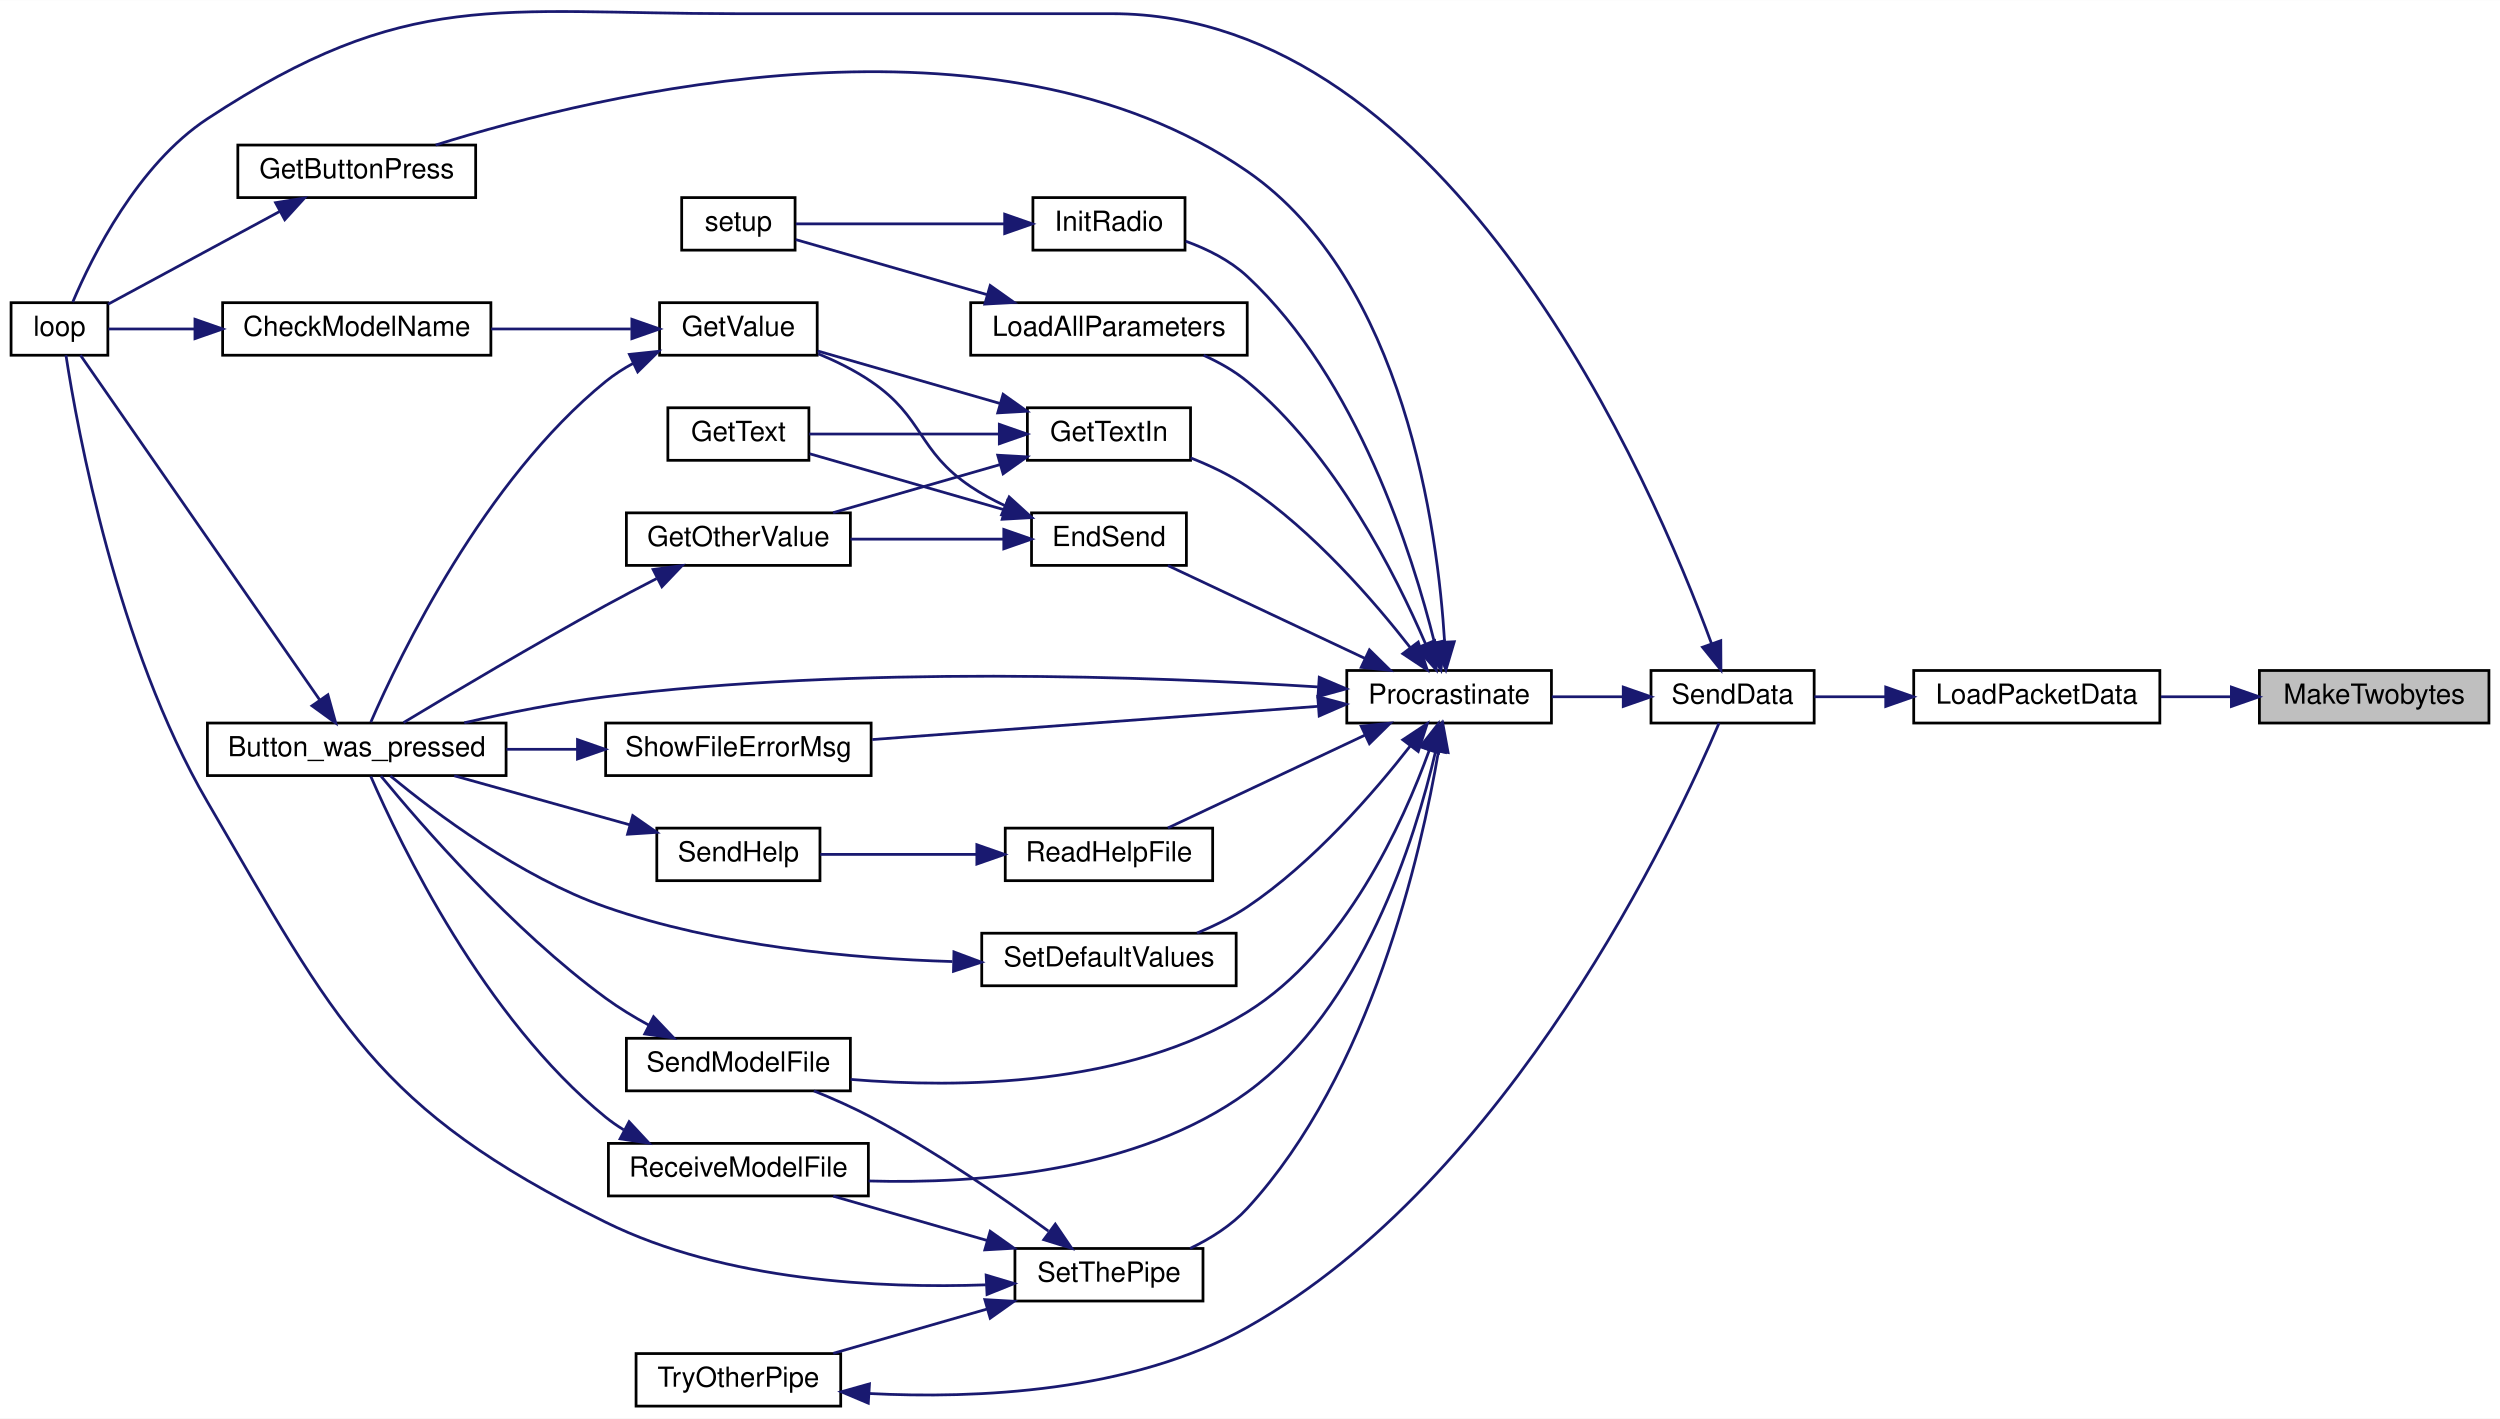
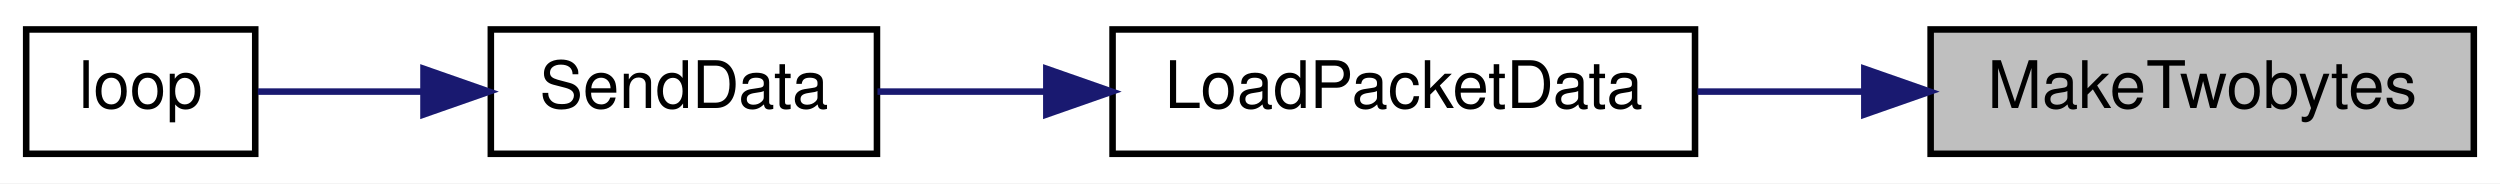
- <svg xmlns="http://www.w3.org/2000/svg" xmlns:xlink="http://www.w3.org/1999/xlink" width="904pt" height="513pt" viewBox="0.00 0.00 904.00 512.90">
-   <g id="graph0" class="graph" transform="scale(1 1) rotate(0) translate(4 508.9)">
-     <polygon fill="white" stroke="transparent" points="-4,4 -4,-508.9 900,-508.9 900,4 -4,4" />
+ <svg xmlns="http://www.w3.org/2000/svg" xmlns:xlink="http://www.w3.org/1999/xlink" width="382pt" height="28pt" viewBox="0.00 0.00 382.00 28.00">
+   <g id="graph0" class="graph" transform="scale(1 1) rotate(0) translate(4 24)">
+     <polygon fill="white" stroke="transparent" points="-4,4 -4,-24 378,-24 378,4 -4,4" />
    <g id="node1" class="node">
      <g id="a_node1">
        <a xlink:title=" ">
-           <polygon fill="#bfbfbf" stroke="black" points="813,-247.5 813,-266.5 896,-266.5 896,-247.5 813,-247.5" />
-           <text text-anchor="middle" x="854.5" y="-254.5" font-family="Helvetica,sans-Serif" font-size="10.00">MakeTwobytes</text>
+           <polygon fill="#bfbfbf" stroke="black" points="291,-0.5 291,-19.5 374,-19.5 374,-0.5 291,-0.5" />
+           <text text-anchor="middle" x="332.5" y="-7.5" font-family="Helvetica,sans-Serif" font-size="10.00">MakeTwobytes</text>
        </a>
      </g>
    </g>
    <g id="node2" class="node">
      <g id="a_node2">
        <a xlink:href="_transmitter_code_2src_2main_8cpp.html#ac4ffb9b555ce8d38f615610dc89b5499" target="_top" xlink:title=" ">
-           <polygon fill="white" stroke="black" points="688,-247.5 688,-266.5 777,-266.5 777,-247.5 688,-247.5" />
-           <text text-anchor="middle" x="732.5" y="-254.5" font-family="Helvetica,sans-Serif" font-size="10.00">LoadPacketData</text>
+           <polygon fill="white" stroke="black" points="166,-0.5 166,-19.5 255,-19.5 255,-0.5 166,-0.5" />
+           <text text-anchor="middle" x="210.5" y="-7.5" font-family="Helvetica,sans-Serif" font-size="10.00">LoadPacketData</text>
        </a>
      </g>
    </g>
    <g id="edge1" class="edge">
-       <path fill="none" stroke="midnightblue" d="M802.75,-257C794.31,-257 785.62,-257 777.37,-257" />
-       <polygon fill="midnightblue" stroke="midnightblue" points="802.87,-260.5 812.87,-257 802.87,-253.5 802.87,-260.5" />
+       <path fill="none" stroke="midnightblue" d="M280.75,-10C272.31,-10 263.62,-10 255.37,-10" />
+       <polygon fill="midnightblue" stroke="midnightblue" points="280.87,-13.5 290.87,-10 280.87,-6.5 280.87,-13.5" />
    </g>
    <g id="node3" class="node">
      <g id="a_node3">
        <a xlink:href="_radio_functions_8cpp.html#a3d7322e78f097d02d476f17a6306997c" target="_top" xlink:title=" ">
-           <polygon fill="white" stroke="black" points="593,-247.5 593,-266.5 652,-266.5 652,-247.5 593,-247.5" />
-           <text text-anchor="middle" x="622.5" y="-254.5" font-family="Helvetica,sans-Serif" font-size="10.00">SendData</text>
+           <polygon fill="white" stroke="black" points="71,-0.5 71,-19.5 130,-19.5 130,-0.5 71,-0.5" />
+           <text text-anchor="middle" x="100.5" y="-7.5" font-family="Helvetica,sans-Serif" font-size="10.00">SendData</text>
        </a>
      </g>
    </g>
    <g id="edge2" class="edge">
-       <path fill="none" stroke="midnightblue" d="M677.88,-257C668.97,-257 660.05,-257 652.08,-257" />
-       <polygon fill="midnightblue" stroke="midnightblue" points="677.88,-260.5 687.88,-257 677.88,-253.5 677.88,-260.5" />
+       <path fill="none" stroke="midnightblue" d="M155.88,-10C146.97,-10 138.05,-10 130.08,-10" />
+       <polygon fill="midnightblue" stroke="midnightblue" points="155.88,-13.5 165.88,-10 155.88,-6.5 155.88,-13.5" />
    </g>
    <g id="node4" class="node">
      <g id="a_node4">
        <a xlink:href="_transmitter_code_2src_2main_8cpp.html#afe461d27b9c48d5921c00d521181f12f" target="_top" xlink:title=" ">
-           <polygon fill="white" stroke="black" points="0,-380.5 0,-399.5 35,-399.5 35,-380.5 0,-380.5" />
-           <text text-anchor="middle" x="17.5" y="-387.5" font-family="Helvetica,sans-Serif" font-size="10.00">loop</text>
+           <polygon fill="white" stroke="black" points="0,-0.5 0,-19.5 35,-19.5 35,-0.5 0,-0.5" />
+           <text text-anchor="middle" x="17.5" y="-7.5" font-family="Helvetica,sans-Serif" font-size="10.00">loop</text>
        </a>
      </g>
    </g>
    <g id="edge3" class="edge">
-       <path fill="none" stroke="midnightblue" d="M614.91,-276.15C593.62,-334.15 520.77,-504 398,-504 398,-504 398,-504 262,-504 175.45,-504 143.33,-513.53 71,-466 45.8,-449.44 29.3,-416.22 22.31,-399.73" />
-       <polygon fill="midnightblue" stroke="midnightblue" points="618.23,-277.28 618.29,-266.68 611.63,-274.92 618.23,-277.28" />
-     </g>
-     <g id="node5" class="node">
-       <g id="a_node5">
-         <a xlink:href="_radio_functions_8cpp.html#a760609a682300dfe6bfaac737fd4d5eb" target="_top" xlink:title=" ">
-           <polygon fill="white" stroke="black" points="483,-247.5 483,-266.5 557,-266.5 557,-247.5 483,-247.5" />
-           <text text-anchor="middle" x="520" y="-254.5" font-family="Helvetica,sans-Serif" font-size="10.00">Procrastinate</text>
-         </a>
-       </g>
-     </g>
-     <g id="edge4" class="edge">
-       <path fill="none" stroke="midnightblue" d="M582.93,-257C574.46,-257 565.52,-257 557.14,-257" />
-       <polygon fill="midnightblue" stroke="midnightblue" points="582.97,-260.5 592.97,-257 582.97,-253.5 582.97,-260.5" />
-     </g>
-     <g id="node6" class="node">
-       <g id="a_node6">
-         <a xlink:href="_transmitter_code_2src_2main_8cpp.html#aed6c682ed45951f95e0b02cf6b570da2" target="_top" xlink:title=" ">
-           <polygon fill="white" stroke="black" points="71,-228.5 71,-247.5 179,-247.5 179,-228.5 71,-228.5" />
-           <text text-anchor="middle" x="125" y="-235.5" font-family="Helvetica,sans-Serif" font-size="10.00">Button_was_pressed</text>
-         </a>
-       </g>
-     </g>
-     <g id="edge5" class="edge">
-       <path fill="none" stroke="midnightblue" d="M472.54,-260.56C412.71,-264.32 305.66,-268.31 215,-257 198.07,-254.89 179.58,-251.18 163.87,-247.59" />
-       <polygon fill="midnightblue" stroke="midnightblue" points="473.04,-264.03 482.79,-259.88 472.58,-257.05 473.04,-264.03" />
-     </g>
-     <g id="node7" class="node">
-       <g id="a_node7">
-         <a xlink:href="_transmitter_code_2src_2main_8cpp.html#ad7b8aa834c87265667a5687b1787a1cc" target="_top" xlink:title=" ">
-           <polygon fill="white" stroke="black" points="369,-304.5 369,-323.5 425,-323.5 425,-304.5 369,-304.5" />
-           <text text-anchor="middle" x="397" y="-311.5" font-family="Helvetica,sans-Serif" font-size="10.00">EndSend</text>
-         </a>
-       </g>
-     </g>
-     <g id="edge7" class="edge">
-       <path fill="none" stroke="midnightblue" d="M489.5,-270.9C467.42,-281.3 437.8,-295.25 418.32,-304.43" />
-       <polygon fill="midnightblue" stroke="midnightblue" points="491.19,-273.97 498.75,-266.54 488.21,-267.64 491.19,-273.97" />
-     </g>
-     <g id="node12" class="node">
-       <g id="a_node12">
-         <a xlink:href="_transmitter_code_2src_2main_8cpp.html#acd96c3022716bba17005df2e6b3d0ed6" target="_top" xlink:title=" ">
-           <polygon fill="white" stroke="black" points="82,-437.5 82,-456.5 168,-456.5 168,-437.5 82,-437.5" />
-           <text text-anchor="middle" x="125" y="-444.5" font-family="Helvetica,sans-Serif" font-size="10.00">GetButtonPress</text>
-         </a>
-       </g>
-     </g>
-     <g id="edge15" class="edge">
-       <path fill="none" stroke="midnightblue" d="M518.37,-276.88C515.89,-317.12 503.93,-407.7 447,-447 355.97,-509.85 213.11,-475.23 153.53,-456.51" />
-       <polygon fill="midnightblue" stroke="midnightblue" points="521.87,-276.9 518.85,-266.74 514.88,-276.56 521.87,-276.9" />
-     </g>
-     <g id="node13" class="node">
-       <g id="a_node13">
-         <a xlink:href="_transmitter_code_2src_2main_8cpp.html#a6fe457db5d6bc71ccb447dee824abf6a" target="_top" xlink:title=" ">
-           <polygon fill="white" stroke="black" points="367.5,-342.5 367.5,-361.5 426.5,-361.5 426.5,-342.5 367.5,-342.5" />
-           <text text-anchor="middle" x="397" y="-349.5" font-family="Helvetica,sans-Serif" font-size="10.00">GetTextIn</text>
-         </a>
-       </g>
-     </g>
-     <g id="edge17" class="edge">
-       <path fill="none" stroke="midnightblue" d="M506,-274.72C492.79,-291.67 470.9,-316.96 447,-333 440.79,-337.17 433.53,-340.62 426.53,-343.38" />
-       <polygon fill="midnightblue" stroke="midnightblue" points="508.83,-276.79 512.09,-266.71 503.25,-272.56 508.83,-276.79" />
-     </g>
-     <g id="node14" class="node">
-       <g id="a_node14">
-         <a xlink:href="_radio_functions_8cpp.html#a86ce6c54618629a61b8502786d2ce82c" target="_top" xlink:title=" ">
-           <polygon fill="white" stroke="black" points="369.5,-418.5 369.5,-437.5 424.5,-437.5 424.5,-418.5 369.5,-418.5" />
-           <text text-anchor="middle" x="397" y="-425.5" font-family="Helvetica,sans-Serif" font-size="10.00">InitRadio</text>
-         </a>
-       </g>
-     </g>
-     <g id="edge21" class="edge">
-       <path fill="none" stroke="midnightblue" d="M514.72,-276.55C506.77,-308.49 486.78,-372 447,-409 440.79,-414.78 432.62,-418.87 424.74,-421.73" />
-       <polygon fill="midnightblue" stroke="midnightblue" points="518.17,-277.2 517.05,-266.66 511.35,-275.6 518.17,-277.2" />
-     </g>
-     <g id="node16" class="node">
-       <g id="a_node16">
-         <a xlink:href="_transmitter_code_2src_2main_8cpp.html#a909acb7ed667a5cc9c4ec6191fc33e75" target="_top" xlink:title=" ">
-           <polygon fill="white" stroke="black" points="347,-380.5 347,-399.5 447,-399.5 447,-380.5 347,-380.5" />
-           <text text-anchor="middle" x="397" y="-387.5" font-family="Helvetica,sans-Serif" font-size="10.00">LoadAllParameters</text>
-         </a>
-       </g>
-     </g>
-     <g id="edge23" class="edge">
-       <path fill="none" stroke="midnightblue" d="M511.44,-276.2C500.66,-301.25 478.63,-344.97 447,-371 442.35,-374.83 436.84,-377.94 431.23,-380.46" />
-       <polygon fill="midnightblue" stroke="midnightblue" points="514.77,-277.29 515.36,-266.71 508.3,-274.61 514.77,-277.29" />
-     </g>
-     <g id="node17" class="node">
-       <g id="a_node17">
-         <a xlink:href="_transmitter_code_2src_2main_8cpp.html#a1f216143939b915de657fd5a3b3afdd8" target="_top" xlink:title=" ">
-           <polygon fill="white" stroke="black" points="359.5,-190.5 359.5,-209.5 434.5,-209.5 434.5,-190.5 359.5,-190.5" />
-           <text text-anchor="middle" x="397" y="-197.5" font-family="Helvetica,sans-Serif" font-size="10.00">ReadHelpFile</text>
-         </a>
-       </g>
-     </g>
-     <g id="edge25" class="edge">
-       <path fill="none" stroke="midnightblue" d="M489.5,-243.1C467.42,-232.7 437.8,-218.75 418.32,-209.57" />
-       <polygon fill="midnightblue" stroke="midnightblue" points="488.21,-246.36 498.75,-247.46 491.19,-240.03 488.21,-246.36" />
-     </g>
-     <g id="node19" class="node">
-       <g id="a_node19">
-         <a xlink:href="_transmitter_code_2src_2main_8cpp.html#ab7c9edf843c732d7fe296564f39bc0dc" target="_top" xlink:title="RECEIVE A MODEL FILE.">
-           <polygon fill="white" stroke="black" points="216,-76.5 216,-95.5 310,-95.5 310,-76.5 216,-76.5" />
-           <text text-anchor="middle" x="263" y="-83.5" font-family="Helvetica,sans-Serif" font-size="10.00">ReceiveModelFile</text>
-         </a>
-       </g>
-     </g>
-     <g id="edge28" class="edge">
-       <path fill="none" stroke="midnightblue" d="M515.09,-237.2C507.73,-205.6 488.66,-144.26 447,-114 407.34,-85.2 349.99,-80.78 310.1,-81.91" />
-       <polygon fill="midnightblue" stroke="midnightblue" points="511.76,-238.35 517.29,-247.39 518.6,-236.87 511.76,-238.35" />
-     </g>
-     <g id="node20" class="node">
-       <g id="a_node20">
-         <a xlink:href="_transmitter_code_2src_2main_8cpp.html#a58c67a975068930341f0663e0a08c9d3" target="_top" xlink:title="SEND A MODEL FILE.">
-           <polygon fill="white" stroke="black" points="222.5,-114.5 222.5,-133.5 303.5,-133.5 303.5,-114.5 222.5,-114.5" />
-           <text text-anchor="middle" x="263" y="-121.5" font-family="Helvetica,sans-Serif" font-size="10.00">SendModelFile</text>
-         </a>
-       </g>
-     </g>
-     <g id="edge30" class="edge">
-       <path fill="none" stroke="midnightblue" d="M512.81,-237.61C503.27,-211.26 482.31,-164.92 447,-143 403.58,-116.05 342.95,-115.37 303.58,-118.64" />
-       <polygon fill="midnightblue" stroke="midnightblue" points="509.55,-238.92 516.1,-247.25 516.18,-236.66 509.55,-238.92" />
-     </g>
-     <g id="node21" class="node">
-       <g id="a_node21">
-         <a xlink:href="_transmitter_code_2src_2main_8cpp.html#acbd0460ea44a7d07e4d77878411febb4" target="_top" xlink:title=" ">
-           <polygon fill="white" stroke="black" points="351,-152.5 351,-171.5 443,-171.5 443,-152.5 351,-152.5" />
-           <text text-anchor="middle" x="397" y="-159.5" font-family="Helvetica,sans-Serif" font-size="10.00">SetDefaultValues</text>
-         </a>
-       </g>
-     </g>
-     <g id="edge32" class="edge">
-       <path fill="none" stroke="midnightblue" d="M506,-239.28C492.79,-222.33 470.9,-197.04 447,-181 441.47,-177.29 435.11,-174.15 428.84,-171.56" />
-       <polygon fill="midnightblue" stroke="midnightblue" points="503.25,-241.44 512.09,-247.29 508.83,-237.21 503.25,-241.44" />
-     </g>
-     <g id="node22" class="node">
-       <g id="a_node22">
-         <a xlink:href="_radio_functions_8cpp.html#a70dc6f8d2e5ccef6b8e4a2b9b0afb2ce" target="_top" xlink:title=" ">
-           <polygon fill="white" stroke="black" points="363,-38.5 363,-57.5 431,-57.5 431,-38.5 363,-38.5" />
-           <text text-anchor="middle" x="397" y="-45.5" font-family="Helvetica,sans-Serif" font-size="10.00">SetThePipe</text>
-         </a>
-       </g>
-     </g>
-     <g id="edge34" class="edge">
-       <path fill="none" stroke="midnightblue" d="M516.16,-237.3C509.91,-200.53 491.81,-120.75 447,-72 441.36,-65.86 433.81,-61.11 426.32,-57.51" />
-       <polygon fill="midnightblue" stroke="midnightblue" points="512.71,-237.92 517.73,-247.25 519.63,-236.83 512.71,-237.92" />
-     </g>
-     <g id="node24" class="node">
-       <g id="a_node24">
-         <a xlink:href="_transmitter_code_2src_2main_8cpp.html#a1e7673fa1ef97d68711edd0da2abed9b" target="_top" xlink:title=" ">
-           <polygon fill="white" stroke="black" points="215,-228.5 215,-247.5 311,-247.5 311,-228.5 215,-228.5" />
-           <text text-anchor="middle" x="263" y="-235.5" font-family="Helvetica,sans-Serif" font-size="10.00">ShowFileErrorMsg</text>
-         </a>
-       </g>
-     </g>
-     <g id="edge40" class="edge">
-       <path fill="none" stroke="midnightblue" d="M472.51,-253.54C426.82,-250.13 357.44,-244.96 311.42,-241.53" />
-       <polygon fill="midnightblue" stroke="midnightblue" points="472.5,-257.05 482.74,-254.3 473.02,-250.06 472.5,-257.05" />
-     </g>
-     <g id="edge6" class="edge">
-       <path fill="none" stroke="midnightblue" d="M111.49,-256.03C88.96,-288.48 42.34,-355.65 25.1,-380.5" />
-       <polygon fill="midnightblue" stroke="midnightblue" points="114.57,-257.72 117.4,-247.51 108.82,-253.73 114.57,-257.72" />
-     </g>
-     <g id="node8" class="node">
-       <g id="a_node8">
-         <a xlink:href="_transmitter_code_2src_2main_8cpp.html#ac8919b32f9c38cc65c7b93cae664acfb" target="_top" xlink:title=" ">
-           <polygon fill="white" stroke="black" points="222.5,-304.5 222.5,-323.5 303.5,-323.5 303.5,-304.5 222.5,-304.5" />
-           <text text-anchor="middle" x="263" y="-311.5" font-family="Helvetica,sans-Serif" font-size="10.00">GetOtherValue</text>
-         </a>
-       </g>
-     </g>
-     <g id="edge8" class="edge">
-       <path fill="none" stroke="midnightblue" d="M358.72,-314C341.49,-314 321.01,-314 303.52,-314" />
-       <polygon fill="midnightblue" stroke="midnightblue" points="358.97,-317.5 368.97,-314 358.97,-310.5 358.97,-317.5" />
-     </g>
-     <g id="node9" class="node">
-       <g id="a_node9">
-         <a xlink:href="_transmitter_code_2src_2main_8cpp.html#a8e271ca29dc3c90bcf0e465b41bd71ff" target="_top" xlink:title=" ">
-           <polygon fill="white" stroke="black" points="237.5,-342.5 237.5,-361.5 288.5,-361.5 288.5,-342.5 237.5,-342.5" />
-           <text text-anchor="middle" x="263" y="-349.5" font-family="Helvetica,sans-Serif" font-size="10.00">GetText</text>
-         </a>
-       </g>
-     </g>
-     <g id="edge10" class="edge">
-       <path fill="none" stroke="midnightblue" d="M359.1,-324.62C336.64,-331.09 308.57,-339.17 288.77,-344.87" />
-       <polygon fill="midnightblue" stroke="midnightblue" points="360.33,-327.91 368.97,-321.78 358.39,-321.18 360.33,-327.91" />
-     </g>
-     <g id="node10" class="node">
-       <g id="a_node10">
-         <a xlink:href="_transmitter_code_2src_2main_8cpp.html#ad957c44f88874b35bd11323a86408e59" target="_top" xlink:title=" ">
-           <polygon fill="white" stroke="black" points="234.5,-380.5 234.5,-399.5 291.5,-399.5 291.5,-380.5 234.5,-380.5" />
-           <text text-anchor="middle" x="263" y="-387.5" font-family="Helvetica,sans-Serif" font-size="10.00">GetValue</text>
-         </a>
-       </g>
-     </g>
-     <g id="edge11" class="edge">
-       <path fill="none" stroke="midnightblue" d="M359.31,-326.13C355.01,-328.16 350.81,-330.44 347,-333 327.68,-345.97 330.22,-357.9 311,-371 305.18,-374.97 298.41,-378.31 291.85,-381.03" />
-       <polygon fill="midnightblue" stroke="midnightblue" points="360.91,-329.26 368.75,-322.12 358.18,-322.81 360.91,-329.26" />
-     </g>
-     <g id="edge9" class="edge">
-       <path fill="none" stroke="midnightblue" d="M233.41,-299.73C227.3,-296.59 220.91,-293.23 215,-290 189.09,-275.83 159.61,-258.33 141.92,-247.67" />
-       <polygon fill="midnightblue" stroke="midnightblue" points="232.16,-303.02 242.66,-304.44 235.34,-296.78 232.16,-303.02" />
-     </g>
-     <g id="edge12" class="edge">
-       <path fill="none" stroke="midnightblue" d="M225.07,-377.63C221.49,-375.69 218.06,-373.49 215,-371 171.02,-335.25 140.62,-272.02 130.08,-247.81" />
-       <polygon fill="midnightblue" stroke="midnightblue" points="223.6,-380.8 234.14,-381.91 226.59,-374.47 223.6,-380.8" />
-     </g>
-     <g id="node11" class="node">
-       <g id="a_node11">
-         <a xlink:href="_transmitter_code_2src_2main_8cpp.html#a984cb52354a84c45e9e41f396a1c5e92" target="_top" xlink:title=" ">
-           <polygon fill="white" stroke="black" points="76.5,-380.5 76.5,-399.5 173.5,-399.5 173.5,-380.5 76.5,-380.5" />
-           <text text-anchor="middle" x="125" y="-387.5" font-family="Helvetica,sans-Serif" font-size="10.00">CheckModelName</text>
-         </a>
-       </g>
-     </g>
-     <g id="edge13" class="edge">
-       <path fill="none" stroke="midnightblue" d="M224.12,-390C208.46,-390 190.13,-390 173.58,-390" />
-       <polygon fill="midnightblue" stroke="midnightblue" points="224.48,-393.5 234.48,-390 224.48,-386.5 224.48,-393.5" />
-     </g>
-     <g id="edge14" class="edge">
-       <path fill="none" stroke="midnightblue" d="M66.43,-390C55,-390 43.88,-390 35.22,-390" />
-       <polygon fill="midnightblue" stroke="midnightblue" points="66.5,-393.5 76.5,-390 66.5,-386.5 66.5,-393.5" />
-     </g>
-     <g id="edge16" class="edge">
-       <path fill="none" stroke="midnightblue" d="M97.08,-432.46C77.53,-421.89 51.7,-407.94 35.09,-398.96" />
-       <polygon fill="midnightblue" stroke="midnightblue" points="95.64,-435.66 106.1,-437.33 98.97,-429.5 95.64,-435.66" />
-     </g>
-     <g id="edge18" class="edge">
-       <path fill="none" stroke="midnightblue" d="M357.74,-340.99C338.59,-335.47 315.65,-328.87 297.25,-323.57" />
-       <polygon fill="midnightblue" stroke="midnightblue" points="356.78,-344.35 367.36,-343.75 358.72,-337.62 356.78,-344.35" />
-     </g>
-     <g id="edge19" class="edge">
-       <path fill="none" stroke="midnightblue" d="M357.24,-352C335.05,-352 307.87,-352 288.59,-352" />
-       <polygon fill="midnightblue" stroke="midnightblue" points="357.36,-355.5 367.36,-352 357.36,-348.5 357.36,-355.5" />
-     </g>
-     <g id="edge20" class="edge">
-       <path fill="none" stroke="midnightblue" d="M357.72,-363.02C336.59,-369.1 310.84,-376.52 291.68,-382.03" />
-       <polygon fill="midnightblue" stroke="midnightblue" points="358.72,-366.38 367.36,-360.25 356.78,-359.65 358.72,-366.38" />
-     </g>
-     <g id="node15" class="node">
-       <g id="a_node15">
-         <a xlink:href="_transmitter_code_2src_2main_8cpp.html#a4fc01d736fe50cf5b977f755b675f11d" target="_top" xlink:title=" ">
-           <polygon fill="white" stroke="black" points="242.5,-418.5 242.5,-437.5 283.5,-437.5 283.5,-418.5 242.5,-418.5" />
-           <text text-anchor="middle" x="263" y="-425.5" font-family="Helvetica,sans-Serif" font-size="10.00">setup</text>
-         </a>
-       </g>
-     </g>
-     <g id="edge22" class="edge">
-       <path fill="none" stroke="midnightblue" d="M359.28,-428C334.85,-428 303.7,-428 283.8,-428" />
-       <polygon fill="midnightblue" stroke="midnightblue" points="359.29,-431.5 369.29,-428 359.29,-424.5 359.29,-431.5" />
-     </g>
-     <g id="edge24" class="edge">
-       <path fill="none" stroke="midnightblue" d="M353.01,-402.38C329.69,-409.09 301.99,-417.06 283.75,-422.31" />
-       <polygon fill="midnightblue" stroke="midnightblue" points="354.05,-405.72 362.69,-399.59 352.11,-398.99 354.05,-405.72" />
-     </g>
-     <g id="node18" class="node">
-       <g id="a_node18">
-         <a xlink:href="_transmitter_code_2src_2main_8cpp.html#a038111bf598c53ad7b9a62ca45259356" target="_top" xlink:title=" ">
-           <polygon fill="white" stroke="black" points="233.5,-190.5 233.5,-209.5 292.5,-209.5 292.5,-190.5 233.5,-190.5" />
-           <text text-anchor="middle" x="263" y="-197.5" font-family="Helvetica,sans-Serif" font-size="10.00">SendHelp</text>
-         </a>
-       </g>
-     </g>
-     <g id="edge26" class="edge">
-       <path fill="none" stroke="midnightblue" d="M349.04,-200C330.2,-200 309.1,-200 292.63,-200" />
-       <polygon fill="midnightblue" stroke="midnightblue" points="349.23,-203.5 359.23,-200 349.23,-196.5 349.23,-203.5" />
-     </g>
-     <g id="edge27" class="edge">
-       <path fill="none" stroke="midnightblue" d="M223.78,-210.68C203.82,-216.26 179.6,-223.02 160.25,-228.43" />
-       <polygon fill="midnightblue" stroke="midnightblue" points="224.8,-214.03 233.49,-207.97 222.92,-207.29 224.8,-214.03" />
-     </g>
-     <g id="edge29" class="edge">
-       <path fill="none" stroke="midnightblue" d="M221.52,-100.42C219.23,-101.82 217.03,-103.35 215,-105 171.02,-140.75 140.62,-203.98 130.08,-228.19" />
-       <polygon fill="midnightblue" stroke="midnightblue" points="223.48,-103.34 230.7,-95.58 220.22,-97.15 223.48,-103.34" />
-     </g>
-     <g id="edge31" class="edge">
-       <path fill="none" stroke="midnightblue" d="M230.66,-138.23C225.26,-141.17 219.83,-144.47 215,-148 181.12,-172.78 148.26,-210.68 133.75,-228.33" />
-       <polygon fill="midnightblue" stroke="midnightblue" points="232.33,-141.3 239.63,-133.62 229.13,-135.08 232.33,-141.3" />
-     </g>
-     <g id="edge33" class="edge">
-       <path fill="none" stroke="midnightblue" d="M340.39,-161.25C303.82,-162.34 255.44,-166.83 215,-181 184.18,-191.8 153.19,-215.14 137.17,-228.36" />
-       <polygon fill="midnightblue" stroke="midnightblue" points="340.94,-164.74 350.86,-161.02 340.78,-157.74 340.94,-164.74" />
-     </g>
-     <g id="edge35" class="edge">
-       <path fill="none" stroke="midnightblue" d="M352.47,-44.35C314.28,-43.01 258.25,-45.65 215,-67 131.55,-108.19 117.89,-138.62 71,-219 38.29,-275.06 24,-353.56 19.85,-380.49" />
-       <polygon fill="midnightblue" stroke="midnightblue" points="352.59,-47.86 362.74,-44.82 352.91,-40.87 352.59,-47.86" />
-     </g>
-     <g id="edge36" class="edge">
-       <path fill="none" stroke="midnightblue" d="M352.96,-60.39C334.88,-65.59 314.18,-71.55 297.3,-76.41" />
-       <polygon fill="midnightblue" stroke="midnightblue" points="354.05,-63.72 362.69,-57.59 352.11,-56.99 354.05,-63.72" />
-     </g>
-     <g id="edge37" class="edge">
-       <path fill="none" stroke="midnightblue" d="M375.09,-63.81C358.33,-76.03 333.91,-92.85 311,-105 304.47,-108.46 297.16,-111.7 290.29,-114.48" />
-       <polygon fill="midnightblue" stroke="midnightblue" points="377.59,-66.31 383.55,-57.55 373.43,-60.68 377.59,-66.31" />
-     </g>
-     <g id="node23" class="node">
-       <g id="a_node23">
-         <a xlink:href="_radio_functions_8cpp.html#a7051e235b8f694c6b01bb5edf3925dc7" target="_top" xlink:title=" ">
-           <polygon fill="white" stroke="black" points="226,-0.5 226,-19.5 300,-19.5 300,-0.5 226,-0.5" />
-           <text text-anchor="middle" x="263" y="-7.5" font-family="Helvetica,sans-Serif" font-size="10.00">TryOtherPipe</text>
-         </a>
-       </g>
-     </g>
-     <g id="edge38" class="edge">
-       <path fill="none" stroke="midnightblue" d="M352.96,-35.61C334.88,-30.41 314.18,-24.45 297.3,-19.59" />
-       <polygon fill="midnightblue" stroke="midnightblue" points="352.11,-39.01 362.69,-38.41 354.05,-32.28 352.11,-39.01" />
-     </g>
-     <g id="edge39" class="edge">
-       <path fill="none" stroke="midnightblue" d="M310.22,-5.06C349.15,-3.07 405.04,-5.5 447,-29 542.24,-82.34 602.24,-211.27 617.59,-247.43" />
-       <polygon fill="midnightblue" stroke="midnightblue" points="309.97,-1.56 300.21,-5.68 310.41,-8.55 309.97,-1.56" />
-     </g>
-     <g id="edge41" class="edge">
-       <path fill="none" stroke="midnightblue" d="M204.65,-238C196.2,-238 187.52,-238 179.15,-238" />
-       <polygon fill="midnightblue" stroke="midnightblue" points="204.82,-241.5 214.82,-238 204.82,-234.5 204.82,-241.5" />
+       <path fill="none" stroke="midnightblue" d="M60.49,-10C51.66,-10 42.74,-10 35.4,-10" />
+       <polygon fill="midnightblue" stroke="midnightblue" points="60.71,-13.5 70.71,-10 60.71,-6.5 60.71,-13.5" />
    </g>
  </g>
</svg>
